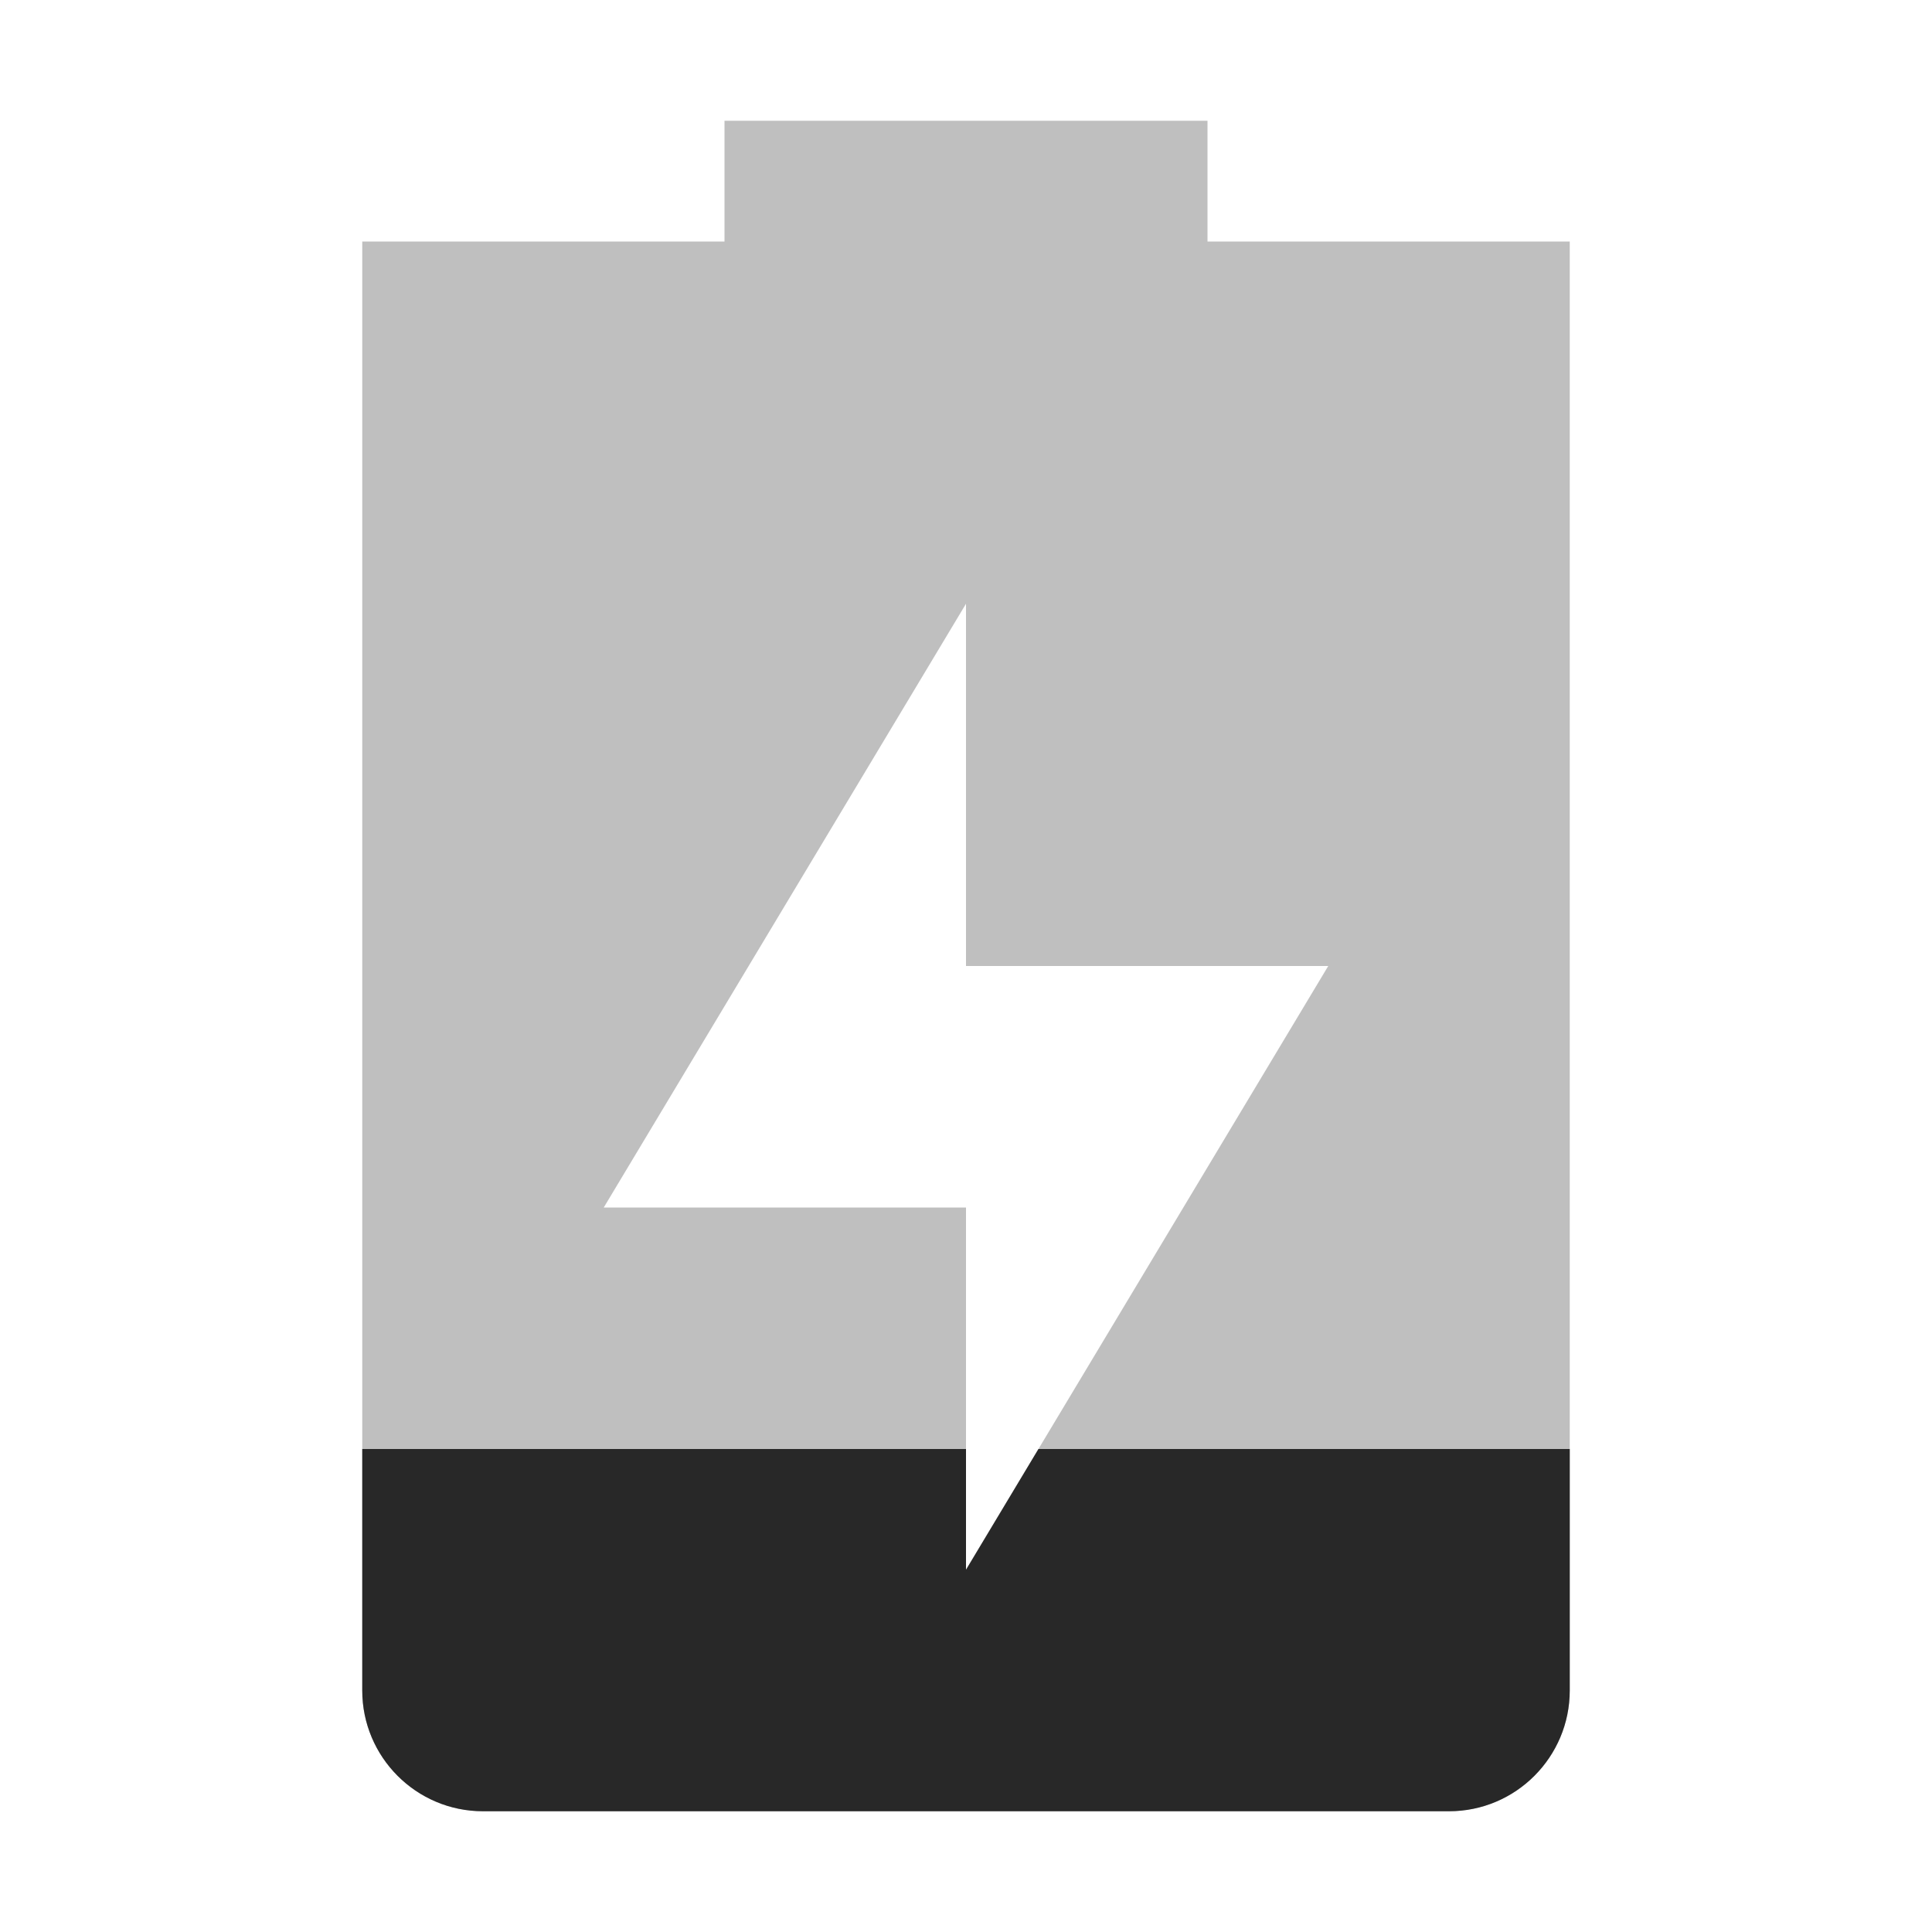
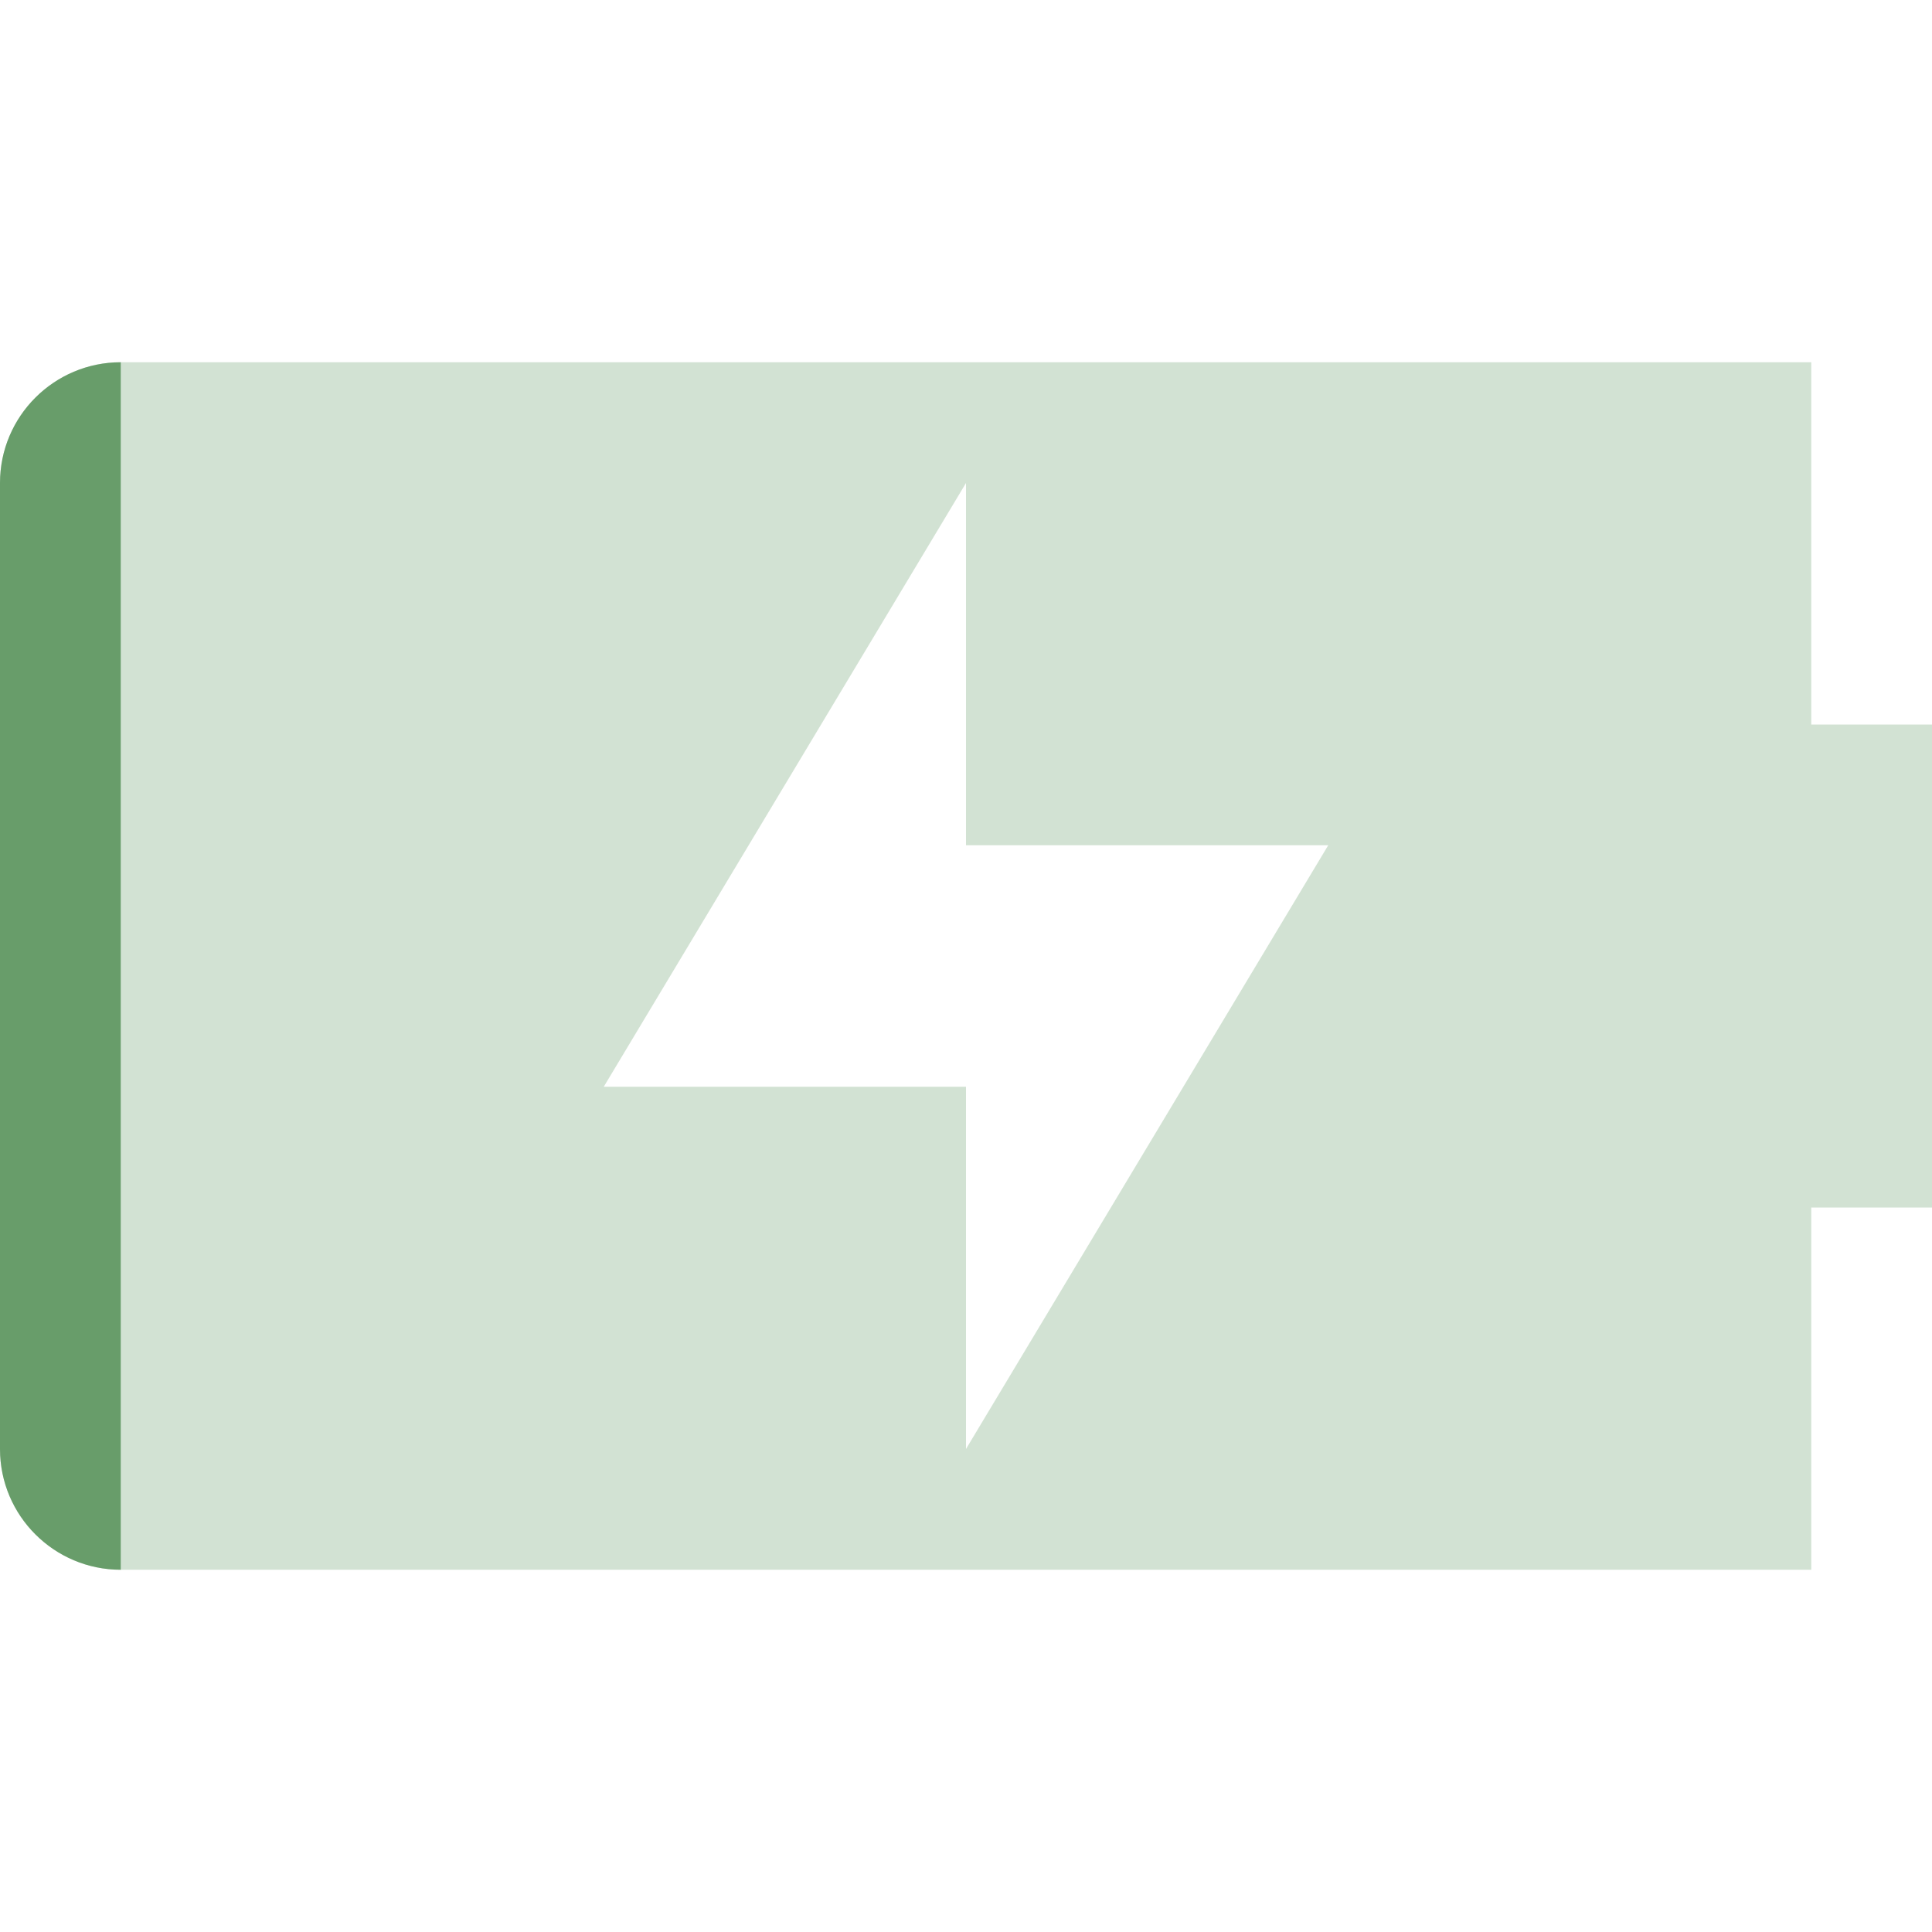
<svg xmlns="http://www.w3.org/2000/svg" width="16" height="16" version="1.1">
  <defs>
-     <style id="current-color-scheme" type="text/css">.ColorScheme-Text { color:#282828; } .ColorScheme-Highlight { color:#458588; } .ColorScheme-NeutralText { color:#fe8019; } .ColorScheme-PositiveText { color:#689d6a; } .ColorScheme-NegativeText { color:#fb4934; }</style>
+     <style id="current-color-scheme" type="text/css">.ColorScheme-Text { color:#ebdbb2; } .ColorScheme-Highlight { color:#458588; } .ColorScheme-NeutralText { color:#fe8019; } .ColorScheme-PositiveText { color:#689d6a; } .ColorScheme-NegativeText { color:#fb4934; }</style>
  </defs>
-   <path class="ColorScheme-Text" d="m6 1v1h-3v12c0 0.55 0.446 1 1 1h8c0.554 0 1-0.45 1-1v-12h-3v-1zm2 4v3h3l-3 5v-3h-3z" fill="currentColor" opacity=".3" />
-   <path class="ColorScheme-Text" d="m3 12v2c0 0.55 0.446 1 1 1h8c0.554 0 1-0.45 1-1v-2h-4.4l-0.6 1v-1z" fill="currentColor" />
+   <path class="ColorScheme-PositiveText" d="m1 3c-0.55 0-1 0.446-1 1l-2.5e-7 8c-1.7312e-8 0.554 0.45 1 1 1h14v-3h1v-4h-1v-3zm7 1v3h3l-3 5v-3h-3z" fill="currentColor" opacity=".3" />
+   <path class="ColorScheme-PositiveText" d="m1 3c-0.55 0-1 0.446-1 1v8c0 0.554 0.45 1 1 1z" fill="currentColor" />
</svg>
